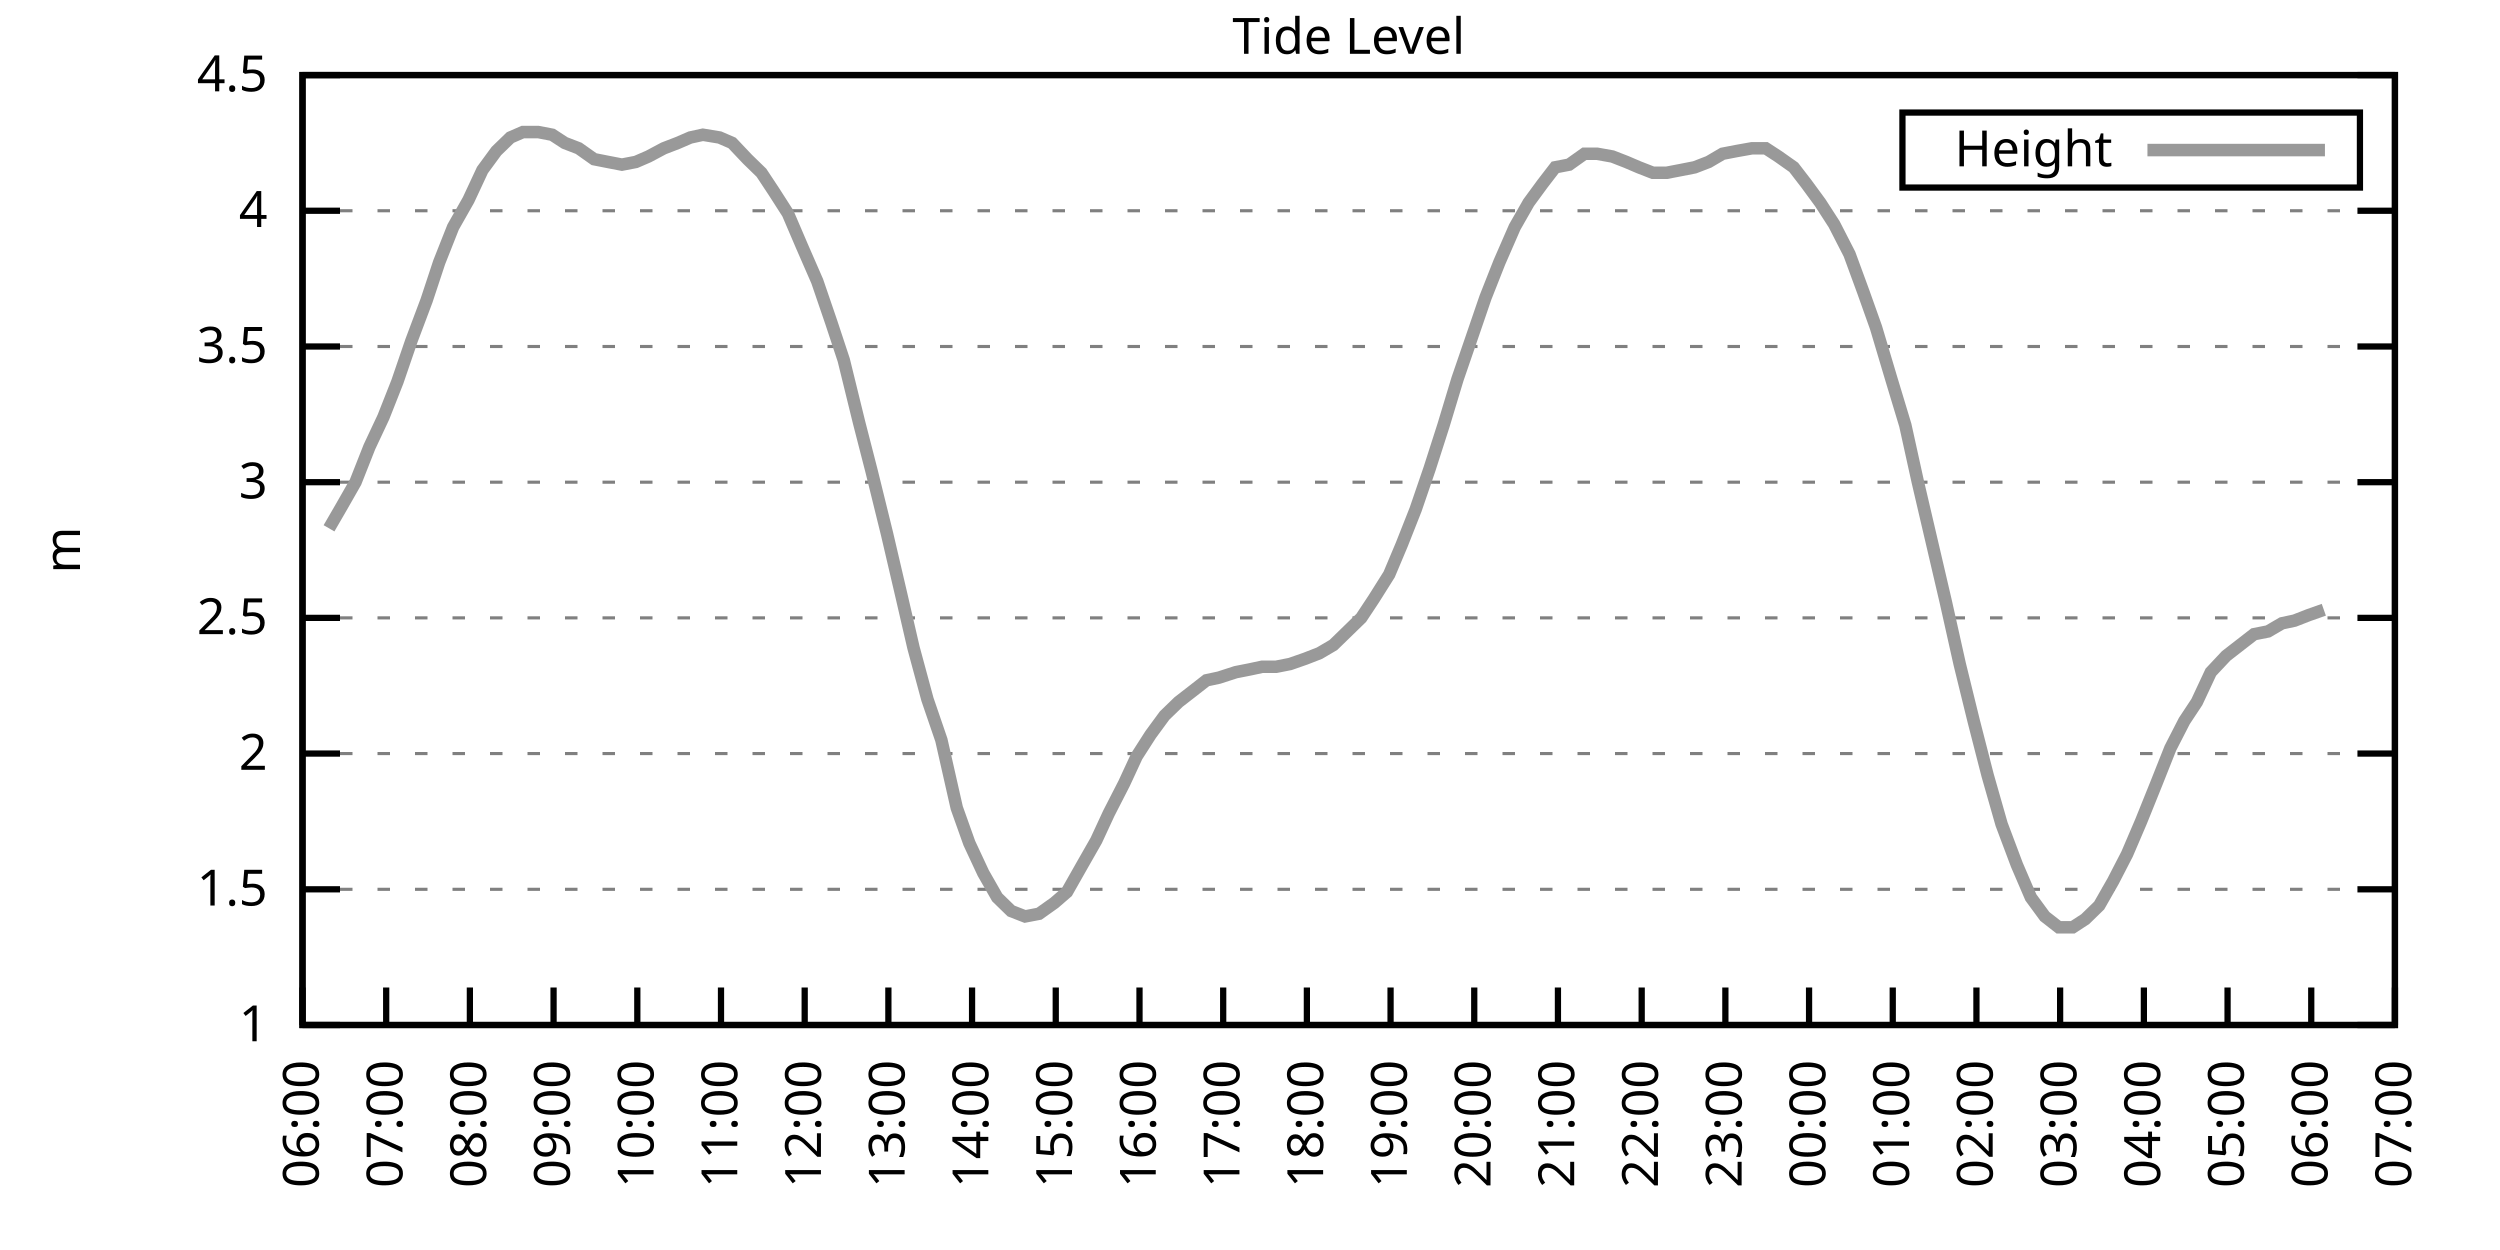
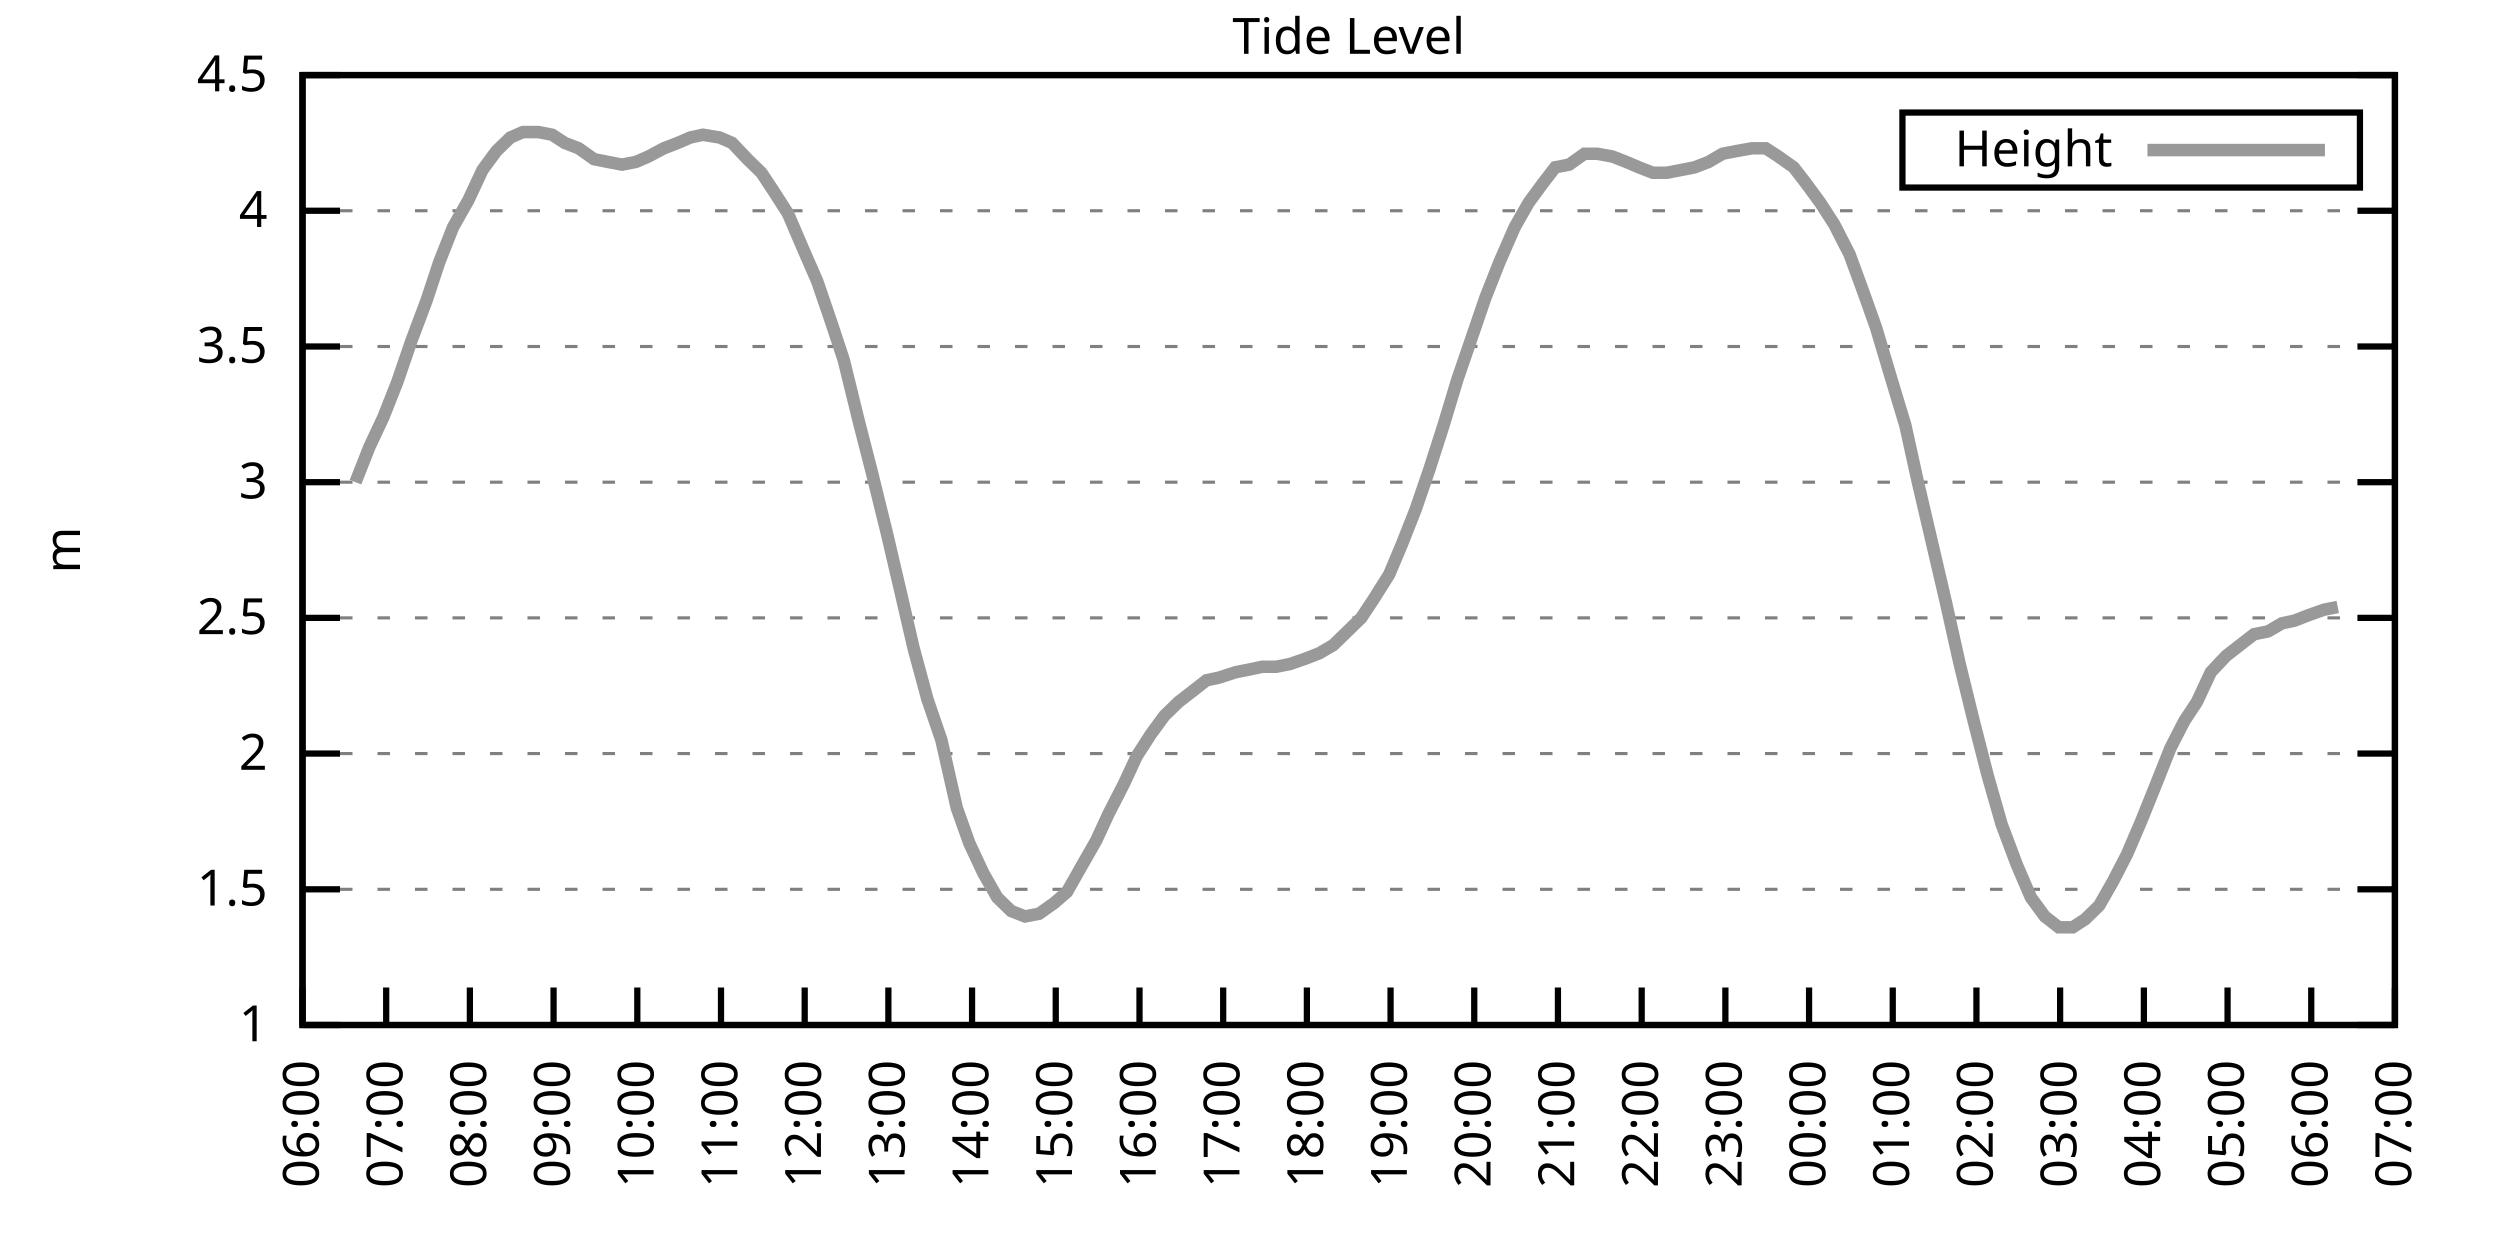
<svg xmlns="http://www.w3.org/2000/svg" xmlns:xlink="http://www.w3.org/1999/xlink" width="400" height="200" viewBox="0 0 400 200">
  <g id="gnuplot_canvas">
    <rect x="0" y="0" width="400" height="200" fill="none" />
    <defs>
      <circle id="gpDot" r="0.5" stroke-width="0.5" stroke="currentColor" />
      <path id="gpPt0" stroke-width="0.333" stroke="currentColor" d="M-1,0 h2 M0,-1 v2" />
      <path id="gpPt1" stroke-width="0.333" stroke="currentColor" d="M-1,-1 L1,1 M1,-1 L-1,1" />
      <path id="gpPt2" stroke-width="0.333" stroke="currentColor" d="M-1,0 L1,0 M0,-1 L0,1 M-1,-1 L1,1 M-1,1 L1,-1" />
      <rect id="gpPt3" stroke-width="0.333" stroke="currentColor" x="-1" y="-1" width="2" height="2" />
      <rect id="gpPt4" stroke-width="0.333" stroke="currentColor" fill="currentColor" x="-1" y="-1" width="2" height="2" />
      <circle id="gpPt5" stroke-width="0.333" stroke="currentColor" cx="0" cy="0" r="1" />
      <use xlink:href="#gpPt5" id="gpPt6" fill="currentColor" stroke="none" />
      <path id="gpPt7" stroke-width="0.333" stroke="currentColor" d="M0,-1.33 L-1.33,0.67 L1.33,0.67 z" />
      <use xlink:href="#gpPt7" id="gpPt8" fill="currentColor" stroke="none" />
      <use xlink:href="#gpPt7" id="gpPt9" stroke="currentColor" transform="rotate(180)" />
      <use xlink:href="#gpPt9" id="gpPt10" fill="currentColor" stroke="none" />
      <use xlink:href="#gpPt3" id="gpPt11" stroke="currentColor" transform="rotate(45)" />
      <use xlink:href="#gpPt11" id="gpPt12" fill="currentColor" stroke="none" />
      <path id="gpPt13" stroke-width="0.333" stroke="currentColor" d="M0,1.330 L1.265,0.411 L0.782,-1.067 L-0.782,-1.076 L-1.265,0.411 z" />
      <use xlink:href="#gpPt13" id="gpPt14" fill="currentColor" stroke="none" />
      <filter id="textbox" filterUnits="objectBoundingBox" x="0" y="0" height="1" width="1">
        <feFlood flood-color="white" flood-opacity="1" result="bgnd" />
        <feComposite in="SourceGraphic" in2="bgnd" operator="atop" />
      </filter>
      <filter id="greybox" filterUnits="objectBoundingBox" x="0" y="0" height="1" width="1">
        <feFlood flood-color="lightgrey" flood-opacity="1" result="grey" />
        <feComposite in="SourceGraphic" in2="grey" operator="atop" />
      </filter>
    </defs>
    <g fill="none" color="white" stroke="currentColor" stroke-width="1.00" stroke-linecap="butt" stroke-linejoin="miter">
</g>
    <g fill="none" color="black" stroke="currentColor" stroke-width="1.00" stroke-linecap="butt" stroke-linejoin="miter">
      <g stroke="none" shape-rendering="crispEdges">
        <polygon fill="rgb(255, 255, 255)" points="48.40,164.00 383.18,164.00 383.18,12.02 48.40,12.02 " />
      </g>
    </g>
    <g fill="none" color="black" stroke="currentColor" stroke-width="1.00" stroke-linecap="butt" stroke-linejoin="miter">
</g>
    <g fill="none" color="black" stroke="black" stroke-width="0.50" stroke-linecap="butt" stroke-linejoin="miter">
</g>
    <g fill="none" color="gray" stroke="currentColor" stroke-width="0.50" stroke-linecap="butt" stroke-linejoin="miter">
      <path stroke="gray" stroke-dasharray="2,4" class="gridline" d="M48.40,164.00 L383.19,164.00  " />
    </g>
    <g fill="none" color="gray" stroke="gray" stroke-width="1.00" stroke-linecap="butt" stroke-linejoin="miter">
</g>
    <g fill="none" color="black" stroke="currentColor" stroke-width="1.00" stroke-linecap="butt" stroke-linejoin="miter">
      <path stroke="black" d="M48.40,164.00 L54.40,164.00 M383.19,164.00 L377.19,164.00  " />
      <g transform="translate(42.80,166.60)" stroke="none" fill="black" font-family="Sans" font-size="8.00" text-anchor="end">
        <text>
          <tspan font-family="Sans"> 1</tspan>
        </text>
      </g>
    </g>
    <g fill="none" color="black" stroke="currentColor" stroke-width="1.00" stroke-linecap="butt" stroke-linejoin="miter">
</g>
    <g fill="none" color="black" stroke="black" stroke-width="0.50" stroke-linecap="butt" stroke-linejoin="miter">
</g>
    <g fill="none" color="gray" stroke="currentColor" stroke-width="0.50" stroke-linecap="butt" stroke-linejoin="miter">
      <path stroke="gray" stroke-dasharray="2,4" class="gridline" d="M48.40,142.29 L383.19,142.29  " />
    </g>
    <g fill="none" color="gray" stroke="gray" stroke-width="1.00" stroke-linecap="butt" stroke-linejoin="miter">
</g>
    <g fill="none" color="black" stroke="currentColor" stroke-width="1.00" stroke-linecap="butt" stroke-linejoin="miter">
      <path stroke="black" d="M48.40,142.29 L54.40,142.29 M383.19,142.29 L377.19,142.29  " />
      <g transform="translate(42.80,144.89)" stroke="none" fill="black" font-family="Sans" font-size="8.00" text-anchor="end">
        <text>
          <tspan font-family="Sans"> 1.5</tspan>
        </text>
      </g>
    </g>
    <g fill="none" color="black" stroke="currentColor" stroke-width="1.00" stroke-linecap="butt" stroke-linejoin="miter">
</g>
    <g fill="none" color="black" stroke="black" stroke-width="0.50" stroke-linecap="butt" stroke-linejoin="miter">
</g>
    <g fill="none" color="gray" stroke="currentColor" stroke-width="0.50" stroke-linecap="butt" stroke-linejoin="miter">
      <path stroke="gray" stroke-dasharray="2,4" class="gridline" d="M48.40,120.57 L383.19,120.57  " />
    </g>
    <g fill="none" color="gray" stroke="gray" stroke-width="1.00" stroke-linecap="butt" stroke-linejoin="miter">
</g>
    <g fill="none" color="black" stroke="currentColor" stroke-width="1.00" stroke-linecap="butt" stroke-linejoin="miter">
      <path stroke="black" d="M48.40,120.57 L54.40,120.57 M383.19,120.57 L377.19,120.57  " />
      <g transform="translate(42.80,123.17)" stroke="none" fill="black" font-family="Sans" font-size="8.00" text-anchor="end">
        <text>
          <tspan font-family="Sans"> 2</tspan>
        </text>
      </g>
    </g>
    <g fill="none" color="black" stroke="currentColor" stroke-width="1.00" stroke-linecap="butt" stroke-linejoin="miter">
</g>
    <g fill="none" color="black" stroke="black" stroke-width="0.50" stroke-linecap="butt" stroke-linejoin="miter">
</g>
    <g fill="none" color="gray" stroke="currentColor" stroke-width="0.50" stroke-linecap="butt" stroke-linejoin="miter">
      <path stroke="gray" stroke-dasharray="2,4" class="gridline" d="M48.40,98.86 L383.19,98.86  " />
    </g>
    <g fill="none" color="gray" stroke="gray" stroke-width="1.00" stroke-linecap="butt" stroke-linejoin="miter">
</g>
    <g fill="none" color="black" stroke="currentColor" stroke-width="1.00" stroke-linecap="butt" stroke-linejoin="miter">
      <path stroke="black" d="M48.40,98.86 L54.40,98.86 M383.19,98.86 L377.19,98.86  " />
      <g transform="translate(42.80,101.46)" stroke="none" fill="black" font-family="Sans" font-size="8.00" text-anchor="end">
        <text>
          <tspan font-family="Sans"> 2.5</tspan>
        </text>
      </g>
    </g>
    <g fill="none" color="black" stroke="currentColor" stroke-width="1.00" stroke-linecap="butt" stroke-linejoin="miter">
</g>
    <g fill="none" color="black" stroke="black" stroke-width="0.50" stroke-linecap="butt" stroke-linejoin="miter">
</g>
    <g fill="none" color="gray" stroke="currentColor" stroke-width="0.50" stroke-linecap="butt" stroke-linejoin="miter">
      <path stroke="gray" stroke-dasharray="2,4" class="gridline" d="M48.40,77.15 L383.19,77.15  " />
    </g>
    <g fill="none" color="gray" stroke="gray" stroke-width="1.00" stroke-linecap="butt" stroke-linejoin="miter">
</g>
    <g fill="none" color="black" stroke="currentColor" stroke-width="1.00" stroke-linecap="butt" stroke-linejoin="miter">
      <path stroke="black" d="M48.40,77.15 L54.40,77.15 M383.19,77.15 L377.19,77.15  " />
      <g transform="translate(42.80,79.75)" stroke="none" fill="black" font-family="Sans" font-size="8.00" text-anchor="end">
        <text>
          <tspan font-family="Sans"> 3</tspan>
        </text>
      </g>
    </g>
    <g fill="none" color="black" stroke="currentColor" stroke-width="1.00" stroke-linecap="butt" stroke-linejoin="miter">
</g>
    <g fill="none" color="black" stroke="black" stroke-width="0.50" stroke-linecap="butt" stroke-linejoin="miter">
</g>
    <g fill="none" color="gray" stroke="currentColor" stroke-width="0.50" stroke-linecap="butt" stroke-linejoin="miter">
      <path stroke="gray" stroke-dasharray="2,4" class="gridline" d="M48.40,55.44 L383.19,55.44  " />
    </g>
    <g fill="none" color="gray" stroke="gray" stroke-width="1.00" stroke-linecap="butt" stroke-linejoin="miter">
</g>
    <g fill="none" color="black" stroke="currentColor" stroke-width="1.00" stroke-linecap="butt" stroke-linejoin="miter">
      <path stroke="black" d="M48.40,55.44 L54.40,55.44 M383.19,55.44 L377.19,55.44  " />
      <g transform="translate(42.80,58.04)" stroke="none" fill="black" font-family="Sans" font-size="8.00" text-anchor="end">
        <text>
          <tspan font-family="Sans"> 3.5</tspan>
        </text>
      </g>
    </g>
    <g fill="none" color="black" stroke="currentColor" stroke-width="1.00" stroke-linecap="butt" stroke-linejoin="miter">
</g>
    <g fill="none" color="black" stroke="black" stroke-width="0.50" stroke-linecap="butt" stroke-linejoin="miter">
</g>
    <g fill="none" color="gray" stroke="currentColor" stroke-width="0.50" stroke-linecap="butt" stroke-linejoin="miter">
      <path stroke="gray" stroke-dasharray="2,4" class="gridline" d="M48.40,33.72 L383.19,33.72  " />
    </g>
    <g fill="none" color="gray" stroke="gray" stroke-width="1.00" stroke-linecap="butt" stroke-linejoin="miter">
</g>
    <g fill="none" color="black" stroke="currentColor" stroke-width="1.00" stroke-linecap="butt" stroke-linejoin="miter">
      <path stroke="black" d="M48.40,33.72 L54.40,33.72 M383.19,33.72 L377.19,33.72  " />
      <g transform="translate(42.80,36.32)" stroke="none" fill="black" font-family="Sans" font-size="8.00" text-anchor="end">
        <text>
          <tspan font-family="Sans"> 4</tspan>
        </text>
      </g>
    </g>
    <g fill="none" color="black" stroke="currentColor" stroke-width="1.00" stroke-linecap="butt" stroke-linejoin="miter">
</g>
    <g fill="none" color="black" stroke="black" stroke-width="0.50" stroke-linecap="butt" stroke-linejoin="miter">
</g>
    <g fill="none" color="gray" stroke="currentColor" stroke-width="0.50" stroke-linecap="butt" stroke-linejoin="miter">
      <path stroke="gray" stroke-dasharray="2,4" class="gridline" d="M48.40,12.01 L383.19,12.01  " />
    </g>
    <g fill="none" color="gray" stroke="gray" stroke-width="1.00" stroke-linecap="butt" stroke-linejoin="miter">
</g>
    <g fill="none" color="black" stroke="currentColor" stroke-width="1.00" stroke-linecap="butt" stroke-linejoin="miter">
      <path stroke="black" d="M48.40,12.01 L54.40,12.01 M383.19,12.01 L377.19,12.01  " />
      <g transform="translate(42.80,14.61)" stroke="none" fill="black" font-family="Sans" font-size="8.00" text-anchor="end">
        <text>
          <tspan font-family="Sans"> 4.5</tspan>
        </text>
      </g>
    </g>
    <g fill="none" color="black" stroke="currentColor" stroke-width="1.00" stroke-linecap="butt" stroke-linejoin="miter">
      <path stroke="black" d="M48.40,164.00 L48.40,158.00  " />
      <g transform="translate(51.00,169.60) rotate(270.00)" stroke="none" fill="black" font-family="Sans" font-size="8.00" text-anchor="end">
        <text>
          <tspan font-family="Sans">06:00</tspan>
        </text>
      </g>
    </g>
    <g fill="none" color="black" stroke="currentColor" stroke-width="1.00" stroke-linecap="butt" stroke-linejoin="miter">
      <path stroke="black" d="M61.79,164.00 L61.79,158.00  " />
      <g transform="translate(64.39,169.60) rotate(270.00)" stroke="none" fill="black" font-family="Sans" font-size="8.00" text-anchor="end">
        <text>
          <tspan font-family="Sans">07:00</tspan>
        </text>
      </g>
    </g>
    <g fill="none" color="black" stroke="currentColor" stroke-width="1.00" stroke-linecap="butt" stroke-linejoin="miter">
      <path stroke="black" d="M75.18,164.00 L75.18,158.00  " />
      <g transform="translate(77.78,169.60) rotate(270.00)" stroke="none" fill="black" font-family="Sans" font-size="8.00" text-anchor="end">
        <text>
          <tspan font-family="Sans">08:00</tspan>
        </text>
      </g>
    </g>
    <g fill="none" color="black" stroke="currentColor" stroke-width="1.00" stroke-linecap="butt" stroke-linejoin="miter">
      <path stroke="black" d="M88.57,164.00 L88.57,158.00  " />
      <g transform="translate(91.17,169.60) rotate(270.00)" stroke="none" fill="black" font-family="Sans" font-size="8.00" text-anchor="end">
        <text>
          <tspan font-family="Sans">09:00</tspan>
        </text>
      </g>
    </g>
    <g fill="none" color="black" stroke="currentColor" stroke-width="1.00" stroke-linecap="butt" stroke-linejoin="miter">
      <path stroke="black" d="M101.97,164.00 L101.97,158.00  " />
      <g transform="translate(104.57,169.60) rotate(270.00)" stroke="none" fill="black" font-family="Sans" font-size="8.00" text-anchor="end">
        <text>
          <tspan font-family="Sans">10:00</tspan>
        </text>
      </g>
    </g>
    <g fill="none" color="black" stroke="currentColor" stroke-width="1.00" stroke-linecap="butt" stroke-linejoin="miter">
      <path stroke="black" d="M115.36,164.00 L115.36,158.00  " />
      <g transform="translate(117.96,169.60) rotate(270.00)" stroke="none" fill="black" font-family="Sans" font-size="8.00" text-anchor="end">
        <text>
          <tspan font-family="Sans">11:00</tspan>
        </text>
      </g>
    </g>
    <g fill="none" color="black" stroke="currentColor" stroke-width="1.00" stroke-linecap="butt" stroke-linejoin="miter">
      <path stroke="black" d="M128.75,164.00 L128.75,158.00  " />
      <g transform="translate(131.35,169.60) rotate(270.00)" stroke="none" fill="black" font-family="Sans" font-size="8.00" text-anchor="end">
        <text>
          <tspan font-family="Sans">12:00</tspan>
        </text>
      </g>
    </g>
    <g fill="none" color="black" stroke="currentColor" stroke-width="1.00" stroke-linecap="butt" stroke-linejoin="miter">
      <path stroke="black" d="M142.14,164.00 L142.14,158.00  " />
      <g transform="translate(144.74,169.60) rotate(270.00)" stroke="none" fill="black" font-family="Sans" font-size="8.00" text-anchor="end">
        <text>
          <tspan font-family="Sans">13:00</tspan>
        </text>
      </g>
    </g>
    <g fill="none" color="black" stroke="currentColor" stroke-width="1.00" stroke-linecap="butt" stroke-linejoin="miter">
      <path stroke="black" d="M155.53,164.00 L155.53,158.00  " />
      <g transform="translate(158.13,169.60) rotate(270.00)" stroke="none" fill="black" font-family="Sans" font-size="8.00" text-anchor="end">
        <text>
          <tspan font-family="Sans">14:00</tspan>
        </text>
      </g>
    </g>
    <g fill="none" color="black" stroke="currentColor" stroke-width="1.00" stroke-linecap="butt" stroke-linejoin="miter">
      <path stroke="black" d="M168.92,164.00 L168.92,158.00  " />
      <g transform="translate(171.52,169.60) rotate(270.00)" stroke="none" fill="black" font-family="Sans" font-size="8.00" text-anchor="end">
        <text>
          <tspan font-family="Sans">15:00</tspan>
        </text>
      </g>
    </g>
    <g fill="none" color="black" stroke="currentColor" stroke-width="1.00" stroke-linecap="butt" stroke-linejoin="miter">
      <path stroke="black" d="M182.32,164.00 L182.32,158.00  " />
      <g transform="translate(184.92,169.60) rotate(270.00)" stroke="none" fill="black" font-family="Sans" font-size="8.00" text-anchor="end">
        <text>
          <tspan font-family="Sans">16:00</tspan>
        </text>
      </g>
    </g>
    <g fill="none" color="black" stroke="currentColor" stroke-width="1.00" stroke-linecap="butt" stroke-linejoin="miter">
      <path stroke="black" d="M195.71,164.00 L195.71,158.00  " />
      <g transform="translate(198.31,169.60) rotate(270.00)" stroke="none" fill="black" font-family="Sans" font-size="8.00" text-anchor="end">
        <text>
          <tspan font-family="Sans">17:00</tspan>
        </text>
      </g>
    </g>
    <g fill="none" color="black" stroke="currentColor" stroke-width="1.00" stroke-linecap="butt" stroke-linejoin="miter">
      <path stroke="black" d="M209.10,164.00 L209.10,158.00  " />
      <g transform="translate(211.70,169.60) rotate(270.00)" stroke="none" fill="black" font-family="Sans" font-size="8.00" text-anchor="end">
        <text>
          <tspan font-family="Sans">18:00</tspan>
        </text>
      </g>
    </g>
    <g fill="none" color="black" stroke="currentColor" stroke-width="1.00" stroke-linecap="butt" stroke-linejoin="miter">
      <path stroke="black" d="M222.49,164.00 L222.49,158.00  " />
      <g transform="translate(225.09,169.60) rotate(270.00)" stroke="none" fill="black" font-family="Sans" font-size="8.00" text-anchor="end">
        <text>
          <tspan font-family="Sans">19:00</tspan>
        </text>
      </g>
    </g>
    <g fill="none" color="black" stroke="currentColor" stroke-width="1.00" stroke-linecap="butt" stroke-linejoin="miter">
      <path stroke="black" d="M235.88,164.00 L235.88,158.00  " />
      <g transform="translate(238.48,169.60) rotate(270.00)" stroke="none" fill="black" font-family="Sans" font-size="8.00" text-anchor="end">
        <text>
          <tspan font-family="Sans">20:00</tspan>
        </text>
      </g>
    </g>
    <g fill="none" color="black" stroke="currentColor" stroke-width="1.00" stroke-linecap="butt" stroke-linejoin="miter">
      <path stroke="black" d="M249.27,164.00 L249.27,158.00  " />
      <g transform="translate(251.87,169.60) rotate(270.00)" stroke="none" fill="black" font-family="Sans" font-size="8.00" text-anchor="end">
        <text>
          <tspan font-family="Sans">21:00</tspan>
        </text>
      </g>
    </g>
    <g fill="none" color="black" stroke="currentColor" stroke-width="1.00" stroke-linecap="butt" stroke-linejoin="miter">
      <path stroke="black" d="M262.67,164.00 L262.67,158.00  " />
      <g transform="translate(265.27,169.60) rotate(270.00)" stroke="none" fill="black" font-family="Sans" font-size="8.00" text-anchor="end">
        <text>
          <tspan font-family="Sans">22:00</tspan>
        </text>
      </g>
    </g>
    <g fill="none" color="black" stroke="currentColor" stroke-width="1.00" stroke-linecap="butt" stroke-linejoin="miter">
      <path stroke="black" d="M276.06,164.00 L276.06,158.00  " />
      <g transform="translate(278.66,169.60) rotate(270.00)" stroke="none" fill="black" font-family="Sans" font-size="8.00" text-anchor="end">
        <text>
          <tspan font-family="Sans">23:00</tspan>
        </text>
      </g>
    </g>
    <g fill="none" color="black" stroke="currentColor" stroke-width="1.00" stroke-linecap="butt" stroke-linejoin="miter">
      <path stroke="black" d="M289.45,164.00 L289.45,158.00  " />
      <g transform="translate(292.05,169.60) rotate(270.00)" stroke="none" fill="black" font-family="Sans" font-size="8.00" text-anchor="end">
        <text>
          <tspan font-family="Sans">00:00</tspan>
        </text>
      </g>
    </g>
    <g fill="none" color="black" stroke="currentColor" stroke-width="1.00" stroke-linecap="butt" stroke-linejoin="miter">
      <path stroke="black" d="M302.84,164.00 L302.84,158.00  " />
      <g transform="translate(305.44,169.60) rotate(270.00)" stroke="none" fill="black" font-family="Sans" font-size="8.00" text-anchor="end">
        <text>
          <tspan font-family="Sans">01:00</tspan>
        </text>
      </g>
    </g>
    <g fill="none" color="black" stroke="currentColor" stroke-width="1.00" stroke-linecap="butt" stroke-linejoin="miter">
      <path stroke="black" d="M316.23,164.00 L316.23,158.00  " />
      <g transform="translate(318.83,169.60) rotate(270.00)" stroke="none" fill="black" font-family="Sans" font-size="8.00" text-anchor="end">
        <text>
          <tspan font-family="Sans">02:00</tspan>
        </text>
      </g>
    </g>
    <g fill="none" color="black" stroke="currentColor" stroke-width="1.00" stroke-linecap="butt" stroke-linejoin="miter">
      <path stroke="black" d="M329.62,164.00 L329.62,158.00  " />
      <g transform="translate(332.22,169.60) rotate(270.00)" stroke="none" fill="black" font-family="Sans" font-size="8.00" text-anchor="end">
        <text>
          <tspan font-family="Sans">03:00</tspan>
        </text>
      </g>
    </g>
    <g fill="none" color="black" stroke="currentColor" stroke-width="1.00" stroke-linecap="butt" stroke-linejoin="miter">
      <path stroke="black" d="M343.02,164.00 L343.02,158.00  " />
      <g transform="translate(345.62,169.60) rotate(270.00)" stroke="none" fill="black" font-family="Sans" font-size="8.00" text-anchor="end">
        <text>
          <tspan font-family="Sans">04:00</tspan>
        </text>
      </g>
    </g>
    <g fill="none" color="black" stroke="currentColor" stroke-width="1.00" stroke-linecap="butt" stroke-linejoin="miter">
      <path stroke="black" d="M356.41,164.00 L356.41,158.00  " />
      <g transform="translate(359.01,169.60) rotate(270.00)" stroke="none" fill="black" font-family="Sans" font-size="8.00" text-anchor="end">
        <text>
          <tspan font-family="Sans">05:00</tspan>
        </text>
      </g>
    </g>
    <g fill="none" color="black" stroke="currentColor" stroke-width="1.00" stroke-linecap="butt" stroke-linejoin="miter">
      <path stroke="black" d="M369.80,164.00 L369.80,158.00  " />
      <g transform="translate(372.40,169.60) rotate(270.00)" stroke="none" fill="black" font-family="Sans" font-size="8.00" text-anchor="end">
        <text>
          <tspan font-family="Sans">06:00</tspan>
        </text>
      </g>
    </g>
    <g fill="none" color="black" stroke="currentColor" stroke-width="1.00" stroke-linecap="butt" stroke-linejoin="miter">
      <path stroke="black" d="M383.19,164.00 L383.19,158.00  " />
      <g transform="translate(385.79,169.60) rotate(270.00)" stroke="none" fill="black" font-family="Sans" font-size="8.00" text-anchor="end">
        <text>
          <tspan font-family="Sans">07:00</tspan>
        </text>
      </g>
    </g>
    <g fill="none" color="black" stroke="currentColor" stroke-width="1.00" stroke-linecap="butt" stroke-linejoin="miter">
</g>
    <g fill="none" color="black" stroke="currentColor" stroke-width="1.00" stroke-linecap="butt" stroke-linejoin="miter">
      <path stroke="black" d="M48.40,12.01 L48.40,164.00 L383.19,164.00 L383.19,12.01 L48.40,12.01 Z  " />
    </g>
    <g fill="none" color="black" stroke="currentColor" stroke-width="1.00" stroke-linecap="butt" stroke-linejoin="miter">
</g>
    <g fill="none" color="black" stroke="currentColor" stroke-width="1.00" stroke-linecap="butt" stroke-linejoin="miter">
      <path stroke="black" d="M304.39,30.01 L304.39,18.01 L377.59,18.01 L377.59,30.01 L304.39,30.01 Z  " />
    </g>
    <g id="Tide_level_plot_1">
      <g fill="none" color="white" stroke="black" stroke-width="2.00" stroke-linecap="butt" stroke-linejoin="miter">
</g>
      <g fill="none" color="black" stroke="currentColor" stroke-width="2.00" stroke-linecap="butt" stroke-linejoin="miter">
        <g transform="translate(337.99,26.61)" stroke="none" fill="black" font-family="Sans" font-size="8.00" text-anchor="end">
          <text>
            <tspan font-family="Sans">Height</tspan>
          </text>
        </g>
      </g>
      <g fill="none" color="black" stroke="currentColor" stroke-width="2.00" stroke-linecap="butt" stroke-linejoin="miter">
-         <path stroke="rgb(153, 153, 153)" d="M343.59,24.01 L371.99,24.01 M52.64,84.53 L54.65,81.06 L56.88,77.15 L59.11,71.50 L61.35,66.73 L63.58,61.08   L65.81,54.57 L68.26,48.05 L70.27,41.97 L72.50,36.33 L74.96,31.99 L77.19,27.21 L79.42,24.17 L81.66,22.00   L83.66,21.13 L86.12,21.13 L88.35,21.56 L90.36,22.87 L92.59,23.73 L95.05,25.47 L97.28,25.91 L99.51,26.34   L101.74,25.91 L103.75,25.04 L106.21,23.73 L108.44,22.87 L110.45,22.00 L112.46,21.56 L115.13,22.00 L117.14,22.87   L119.60,25.47 L121.83,27.64 L123.84,30.68 L126.07,34.16 L128.30,39.37 L130.76,45.01 L132.99,51.53 L135.00,57.61   L137.45,67.59 L139.46,75.41 L141.92,85.40 L144.15,94.95 L146.16,103.64 L148.39,111.89 L150.62,118.40 L153.08,129.26   L155.09,134.90 L157.32,139.68 L159.55,143.59 L161.78,145.76 L164.01,146.63 L166.25,146.20 L168.70,144.46 L170.71,142.72   L173.17,138.38 L175.40,134.47 L177.41,130.13 L179.86,125.35 L181.87,121.01 L184.10,117.53 L186.33,114.49 L188.57,112.32   L190.80,110.59 L193.03,108.85 L195.04,108.42 L197.72,107.55 L199.95,107.11 L201.96,106.68 L204.19,106.68 L206.42,106.24   L208.88,105.38 L211.11,104.51 L213.34,103.20 L215.57,101.03 L217.80,98.86 L219.81,95.82 L222.27,91.91 L224.28,87.14   L226.51,81.49 L228.74,74.98 L230.97,68.03 L233.20,60.65 L235.44,54.13 L237.67,47.62 L239.90,41.97 L242.36,36.33   L244.59,32.42 L246.82,29.38 L248.83,26.77 L251.06,26.34 L253.51,24.60 L255.52,24.60 L257.98,25.04 L260.21,25.91   L262.22,26.77 L264.45,27.64 L266.68,27.64 L268.92,27.21 L271.15,26.77 L273.38,25.91 L275.61,24.60 L277.84,24.17   L280.30,23.73 L282.53,23.73 L284.54,25.04 L286.99,26.77 L289.00,29.38 L291.23,32.42 L293.47,35.89 L295.92,40.67   L298.15,46.75 L300.16,52.40 L302.62,60.65 L304.85,68.03 L306.86,77.15 L309.09,86.70 L311.32,96.26 L313.55,106.24   L315.79,115.36 L318.02,124.05 L320.25,131.86 L322.70,138.38 L324.94,143.59 L327.17,146.63 L329.40,148.37 L331.63,148.37   L333.64,147.06 L335.87,144.89 L338.10,140.98 L340.34,136.64 L342.57,131.43 L345.02,125.35 L347.26,119.71 L349.49,115.36   L351.50,112.32 L353.73,107.55 L356.18,104.94 L358.42,103.20 L360.65,101.47 L362.88,101.03 L365.11,99.73 L367.12,99.30   L369.35,98.43 L371.81,97.56  " />
+         <path stroke="rgb(153, 153, 153)" d="M343.59,24.01 L371.99,24.01 M56.88,77.15 L59.11,71.50 L61.35,66.73 L63.58,61.08 L65.81,54.57 L68.26,48.05   L70.27,41.97 L72.50,36.33 L74.96,31.99 L77.19,27.21 L79.42,24.17 L81.66,22.00 L83.66,21.13 L86.12,21.13   L88.35,21.56 L90.36,22.87 L92.59,23.73 L95.05,25.47 L97.28,25.91 L99.51,26.34 L101.74,25.91 L103.75,25.04   L106.21,23.73 L108.44,22.87 L110.45,22.00 L112.46,21.56 L115.13,22.00 L117.14,22.87 L119.60,25.47 L121.83,27.64   L123.84,30.68 L126.07,34.16 L128.30,39.37 L130.76,45.01 L132.99,51.53 L135.00,57.61 L137.45,67.59 L139.46,75.41   L141.92,85.40 L144.15,94.95 L146.16,103.64 L148.39,111.89 L150.62,118.40 L153.08,129.26 L155.09,134.90 L157.32,139.68   L159.55,143.59 L161.78,145.76 L164.01,146.63 L166.25,146.20 L168.70,144.46 L170.71,142.72 L173.17,138.38 L175.40,134.47   L177.41,130.13 L179.86,125.35 L181.87,121.01 L184.10,117.53 L186.33,114.49 L188.57,112.32 L190.80,110.59 L193.03,108.85   L195.04,108.42 L197.72,107.55 L199.95,107.11 L201.96,106.68 L204.19,106.68 L206.42,106.24 L208.88,105.38 L211.11,104.51   L213.34,103.20 L215.57,101.03 L217.80,98.86 L219.81,95.82 L222.27,91.91 L224.28,87.14 L226.51,81.49 L228.74,74.98   L230.97,68.03 L233.20,60.65 L235.44,54.13 L237.67,47.62 L239.90,41.97 L242.36,36.33 L244.59,32.42 L246.82,29.38   L248.83,26.77 L251.06,26.34 L253.51,24.60 L255.52,24.60 L257.98,25.04 L260.21,25.91 L262.22,26.77 L264.45,27.64   L266.68,27.64 L268.92,27.21 L271.15,26.77 L273.38,25.91 L275.61,24.60 L277.84,24.17 L280.30,23.73 L282.53,23.73   L284.54,25.04 L286.99,26.77 L289.00,29.38 L291.23,32.42 L293.47,35.89 L295.92,40.67 L298.15,46.75 L300.16,52.40   L302.62,60.65 L304.85,68.03 L306.86,77.15 L309.09,86.70 L311.32,96.26 L313.55,106.24 L315.79,115.36 L318.02,124.05   L320.25,131.86 L322.70,138.38 L324.94,143.59 L327.17,146.63 L329.40,148.37 L331.63,148.37 L333.64,147.06 L335.87,144.89   L338.10,140.98 L340.34,136.64 L342.57,131.43 L345.02,125.35 L347.26,119.71 L349.49,115.36 L351.50,112.32 L353.73,107.55   L356.18,104.94 L358.42,103.20 L360.65,101.47 L362.88,101.03 L365.11,99.73 L367.12,99.30 L369.35,98.43 L371.81,97.56   L374.04,97.12  " />
      </g>
    </g>
    <g fill="none" color="black" stroke="currentColor" stroke-width="2.00" stroke-linecap="butt" stroke-linejoin="miter">
</g>
    <g fill="none" color="black" stroke="black" stroke-width="1.00" stroke-linecap="butt" stroke-linejoin="miter">
</g>
    <g fill="none" color="black" stroke="currentColor" stroke-width="1.00" stroke-linecap="butt" stroke-linejoin="miter">
      <path stroke="black" d="M48.40,12.01 L48.40,164.00 L383.19,164.00 L383.19,12.01 L48.40,12.01 Z  " />
      <g transform="translate(12.80,88.01) rotate(270.00)" stroke="none" fill="black" font-family="Sans" font-size="8.00" text-anchor="middle">
        <text>
          <tspan font-family="Sans">m</tspan>
        </text>
      </g>
    </g>
    <g fill="none" color="black" stroke="currentColor" stroke-width="1.00" stroke-linecap="butt" stroke-linejoin="miter">
</g>
    <g fill="none" color="black" stroke="currentColor" stroke-width="1.00" stroke-linecap="butt" stroke-linejoin="miter">
      <g transform="translate(215.79,8.61)" stroke="none" fill="black" font-family="Sans" font-size="8.00" text-anchor="middle">
        <text>
          <tspan font-family="Sans">Tide Level</tspan>
        </text>
      </g>
    </g>
    <g fill="none" color="black" stroke="currentColor" stroke-width="1.00" stroke-linecap="butt" stroke-linejoin="miter">
</g>
  </g>
</svg>
